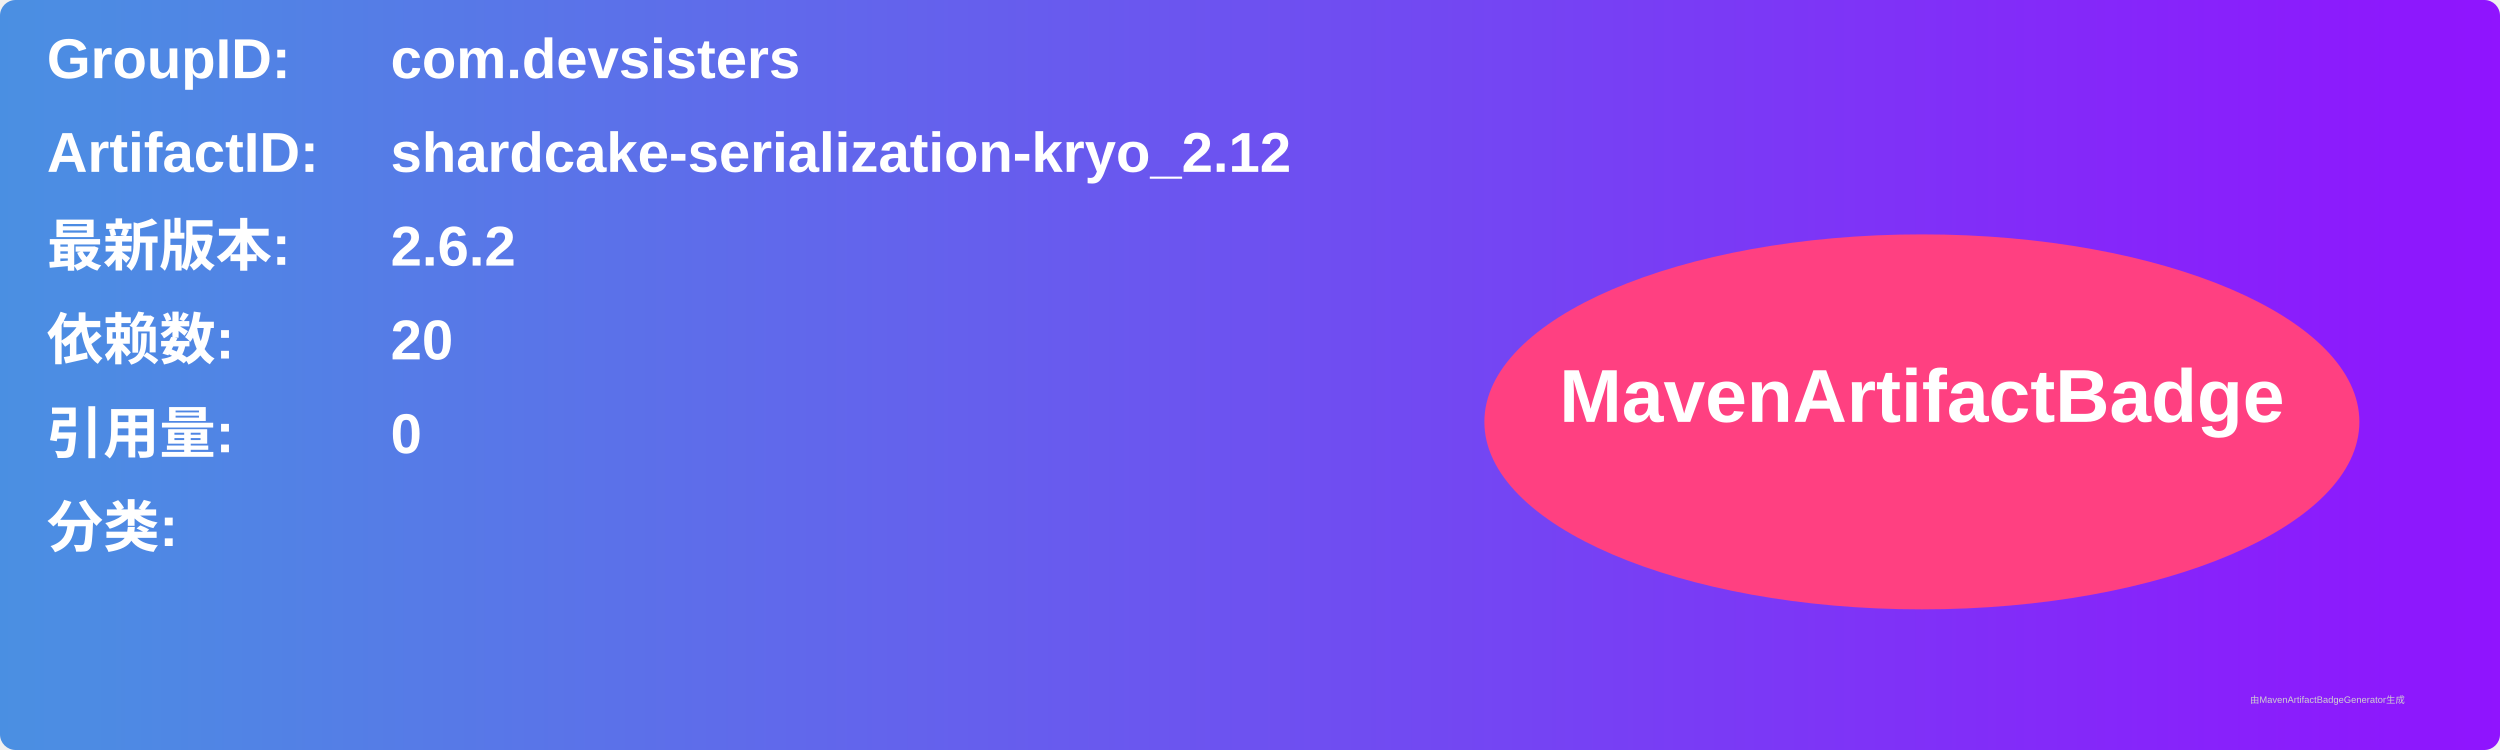
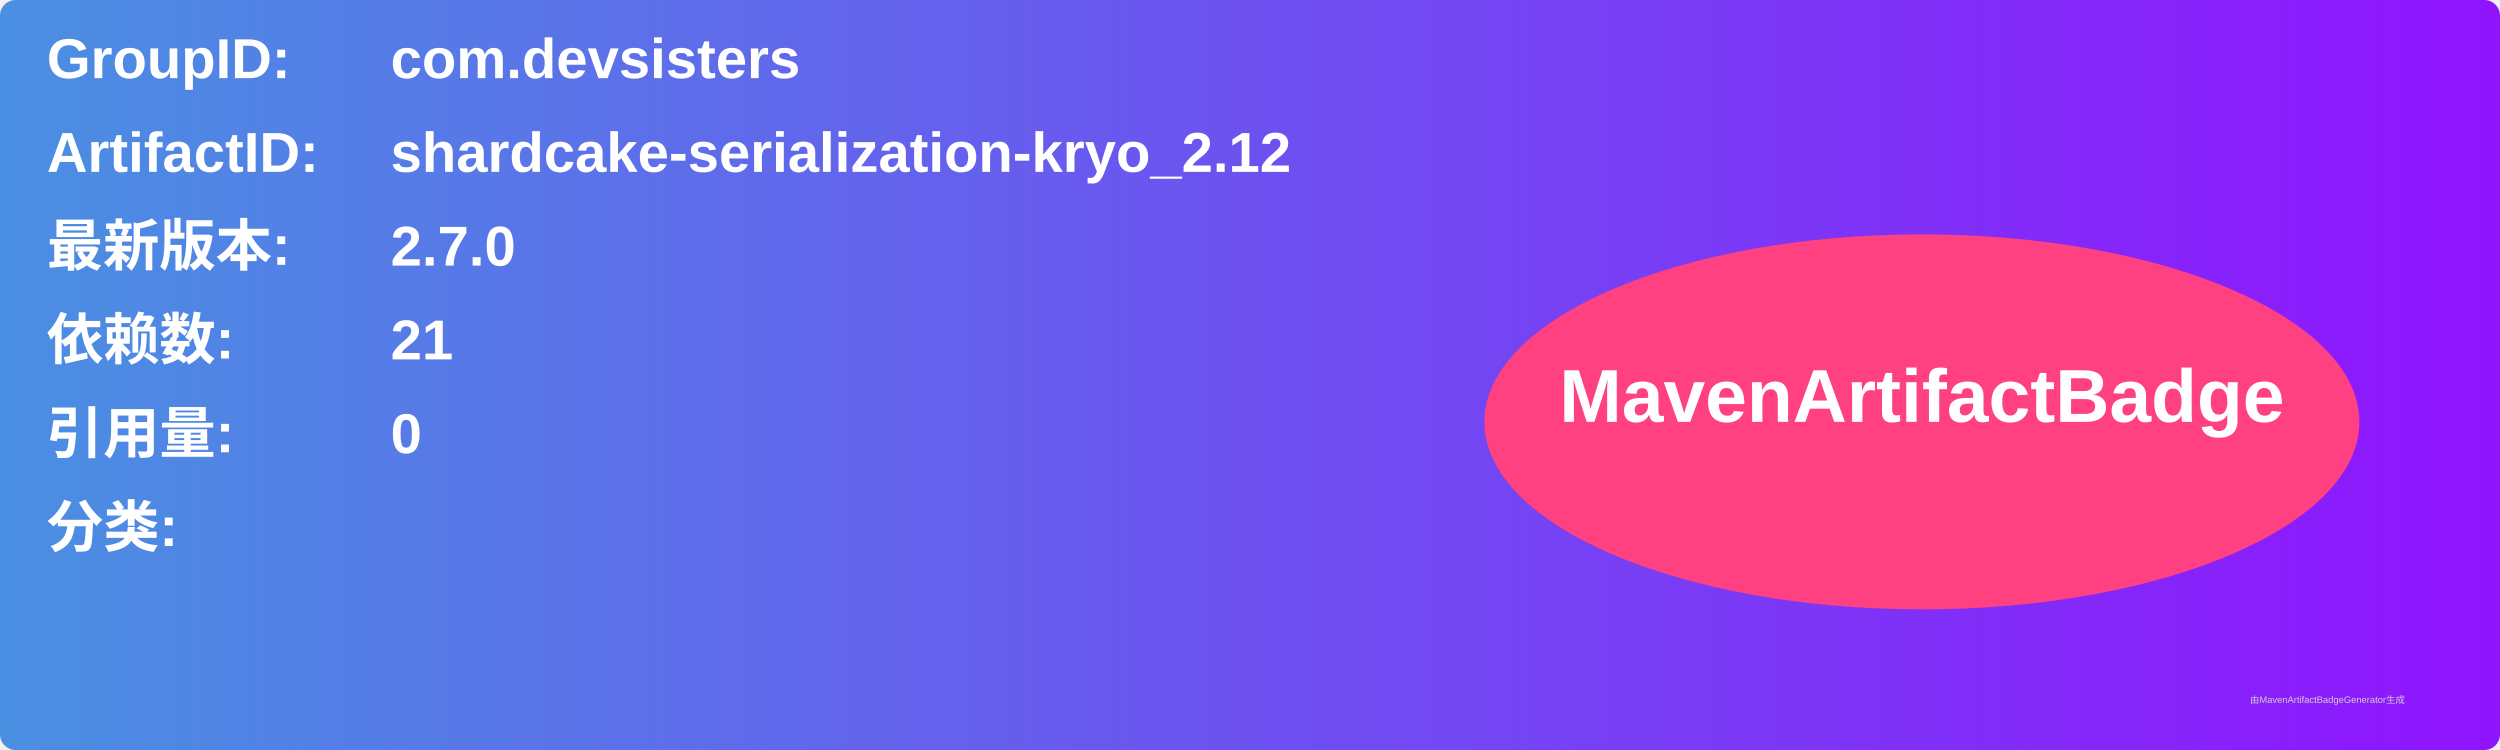
<svg xmlns="http://www.w3.org/2000/svg" width="800" height="240" viewBox="0 0 800 240">
  <linearGradient id="grad" x1="0%" y1="0%" x2="100%" y2="0%">
    <stop offset="0%" stop-color="#4a90e2" />
    <stop offset="100%" stop-color="#9013fe" />
  </linearGradient>
  <rect width="100%" height="100%" rx="5" ry="5" fill="url(#grad)" />
  <g transform="translate(15, 15)">
    <text x="0" y="10" font-family="Arial" font-size="18" fill="white" font-weight="bold" width="260">GroupID:</text>
    <text x="110" y="10" font-family="Arial" font-size="18" fill="white" font-weight="bold" width="460">com.devsisters</text>
    <text x="0" y="40" font-family="Arial" font-size="18" fill="white" font-weight="bold" width="260">ArtifactID:</text>
    <text x="110" y="40" font-family="Arial" font-size="18" fill="white" font-weight="bold" width="460">shardcake-serialization-kryo_2.12</text>
    <text x="0" y="70" font-family="Arial" font-size="18" fill="white" font-weight="bold">最新版本:</text>
    <text x="110" y="70" font-family="Arial" font-size="18" fill="white" font-weight="bold">
-       <tspan font-weight="bold">2.6.2</tspan>
+       <tspan font-weight="bold">2.7.0</tspan>
    </text>
    <text x="0" y="100" font-family="Arial" font-size="18" fill="white" font-weight="bold">依赖数: </text>
    <text x="110" y="100" font-family="Arial" font-size="18" fill="white">
-       <tspan font-weight="bold">20</tspan>
+       <tspan font-weight="bold">21</tspan>
    </text>
    <text x="0" y="130" font-family="Arial" font-size="18" fill="white" font-weight="bold">引用量: </text>
    <text x="110" y="130" font-family="Arial" font-size="18" fill="white">
      <tspan font-weight="bold">0</tspan>
    </text>
    <text x="0" y="160" font-family="Arial" font-size="18" fill="white" font-weight="bold">分类:</text>
    <text x="10" y="190" font-family="Arial" font-size="10" fill="white">
      <tspan font-weight="bold" />
    </text>
    <ellipse cx="600" cy="120" rx="140" ry="60" fill="#ff4081" />
    <text x="600" y="120" text-anchor="middle" font-family="Arial" font-size="24" fill="white" font-weight="bold">MavenArtifactBadge</text>
  </g>
  <text x="720" y="225" font-family="Arial" font-size="3" fill="#d0d0d0">由MavenArtifactBadgeGenerator生成</text>
</svg>
